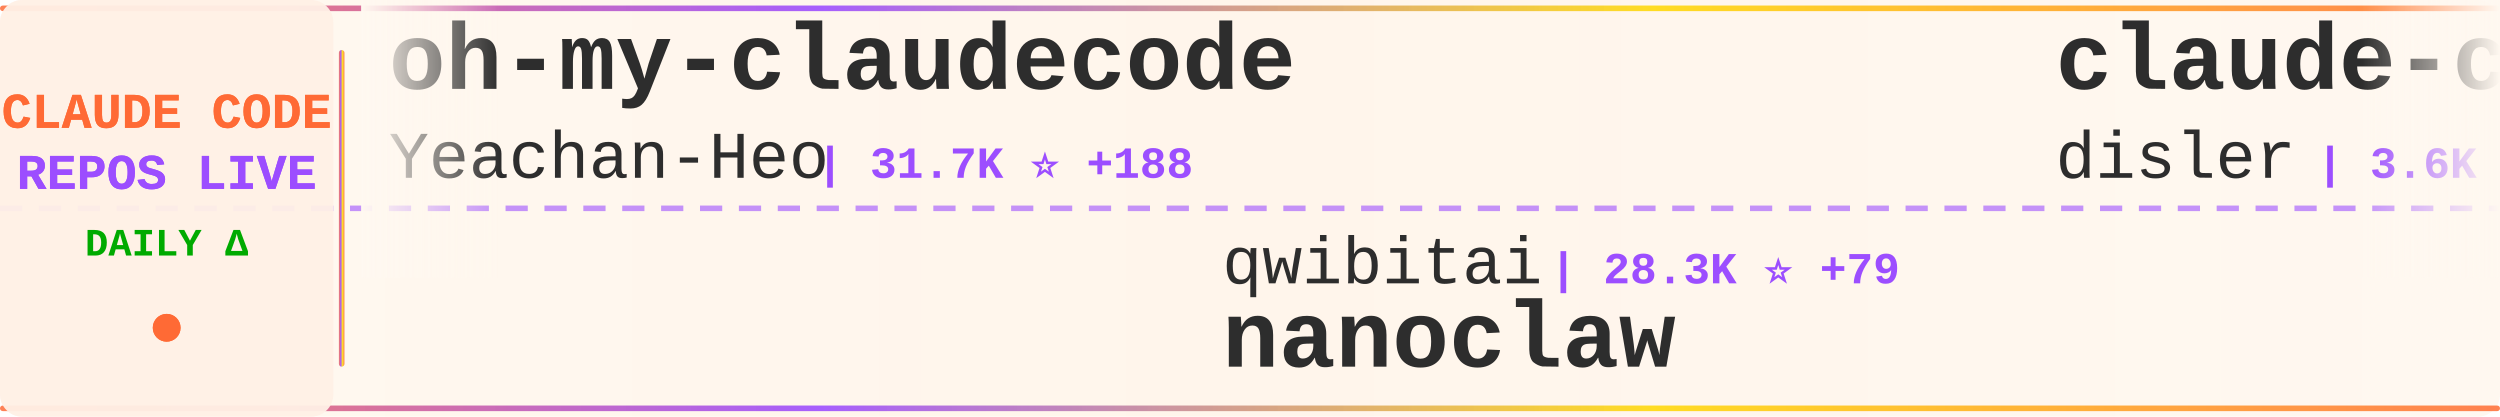
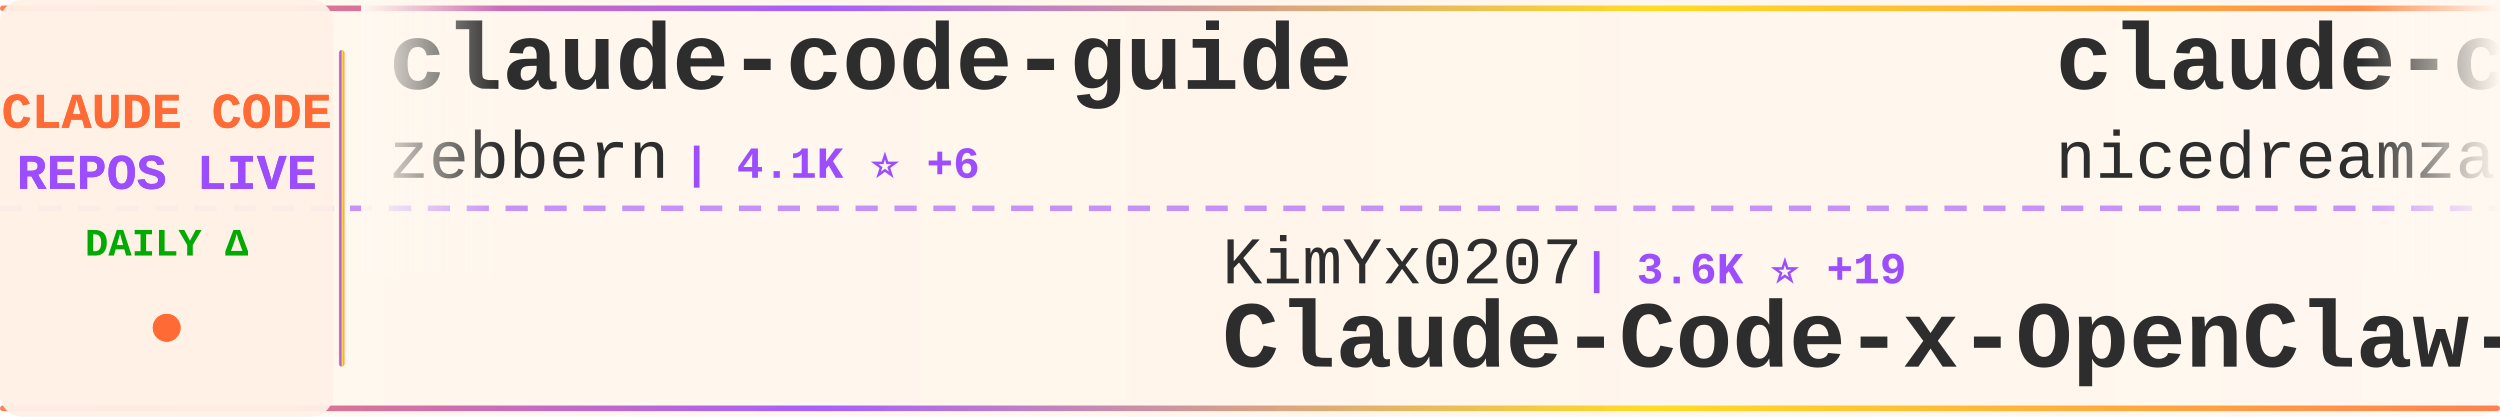
<svg xmlns="http://www.w3.org/2000/svg" width="900" height="150">
  <defs>
    <linearGradient id="tickerBg" x1="0%" y1="0%" x2="100%" y2="0%">
      <stop offset="0%" style="stop-color:#fff8f0;stop-opacity:0.98" />
      <stop offset="50%" style="stop-color:#fff5eb;stop-opacity:1" />
      <stop offset="100%" style="stop-color:#fff8f0;stop-opacity:0.98" />
    </linearGradient>
    <linearGradient id="borderGrad" x1="0%" y1="0%" x2="100%" y2="0%">
      <stop offset="0%" style="stop-color:#FF6B35;stop-opacity:0.85">
        <animate attributeName="stop-opacity" values="0.85;1;0.85" dur="2s" repeatCount="indefinite" />
      </stop>
      <stop offset="33%" style="stop-color:#9C4EFF;stop-opacity:0.9">
        <animate attributeName="stop-opacity" values="0.9;1;0.9" dur="2.2s" repeatCount="indefinite" />
      </stop>
      <stop offset="66%" style="stop-color:#FFD700;stop-opacity:0.85">
        <animate attributeName="stop-opacity" values="0.85;1;0.85" dur="1.8s" repeatCount="indefinite" />
      </stop>
      <stop offset="100%" style="stop-color:#FF6B35;stop-opacity:0.85">
        <animate attributeName="stop-opacity" values="0.85;1;0.85" dur="2s" repeatCount="indefinite" />
      </stop>
    </linearGradient>
    <filter id="textGlow">
      <feGaussianBlur stdDeviation="0.15" result="coloredBlur" />
      <feMerge>
        <feMergeNode in="coloredBlur" />
        <feMergeNode in="SourceGraphic" />
      </feMerge>
    </filter>
    <filter id="metricGlow">
      <feGaussianBlur stdDeviation="0.2" result="coloredBlur" />
      <feMerge>
        <feMergeNode in="coloredBlur" />
        <feMergeNode in="SourceGraphic" />
      </feMerge>
    </filter>
    <linearGradient id="leftFade" x1="0%" y1="0%" x2="100%" y2="0%">
      <stop offset="0%" style="stop-color:#fff8f0;stop-opacity:1" />
      <stop offset="100%" style="stop-color:#fff8f0;stop-opacity:0" />
    </linearGradient>
    <linearGradient id="rightFade" x1="0%" y1="0%" x2="100%" y2="0%">
      <stop offset="0%" style="stop-color:#fff8f0;stop-opacity:0" />
      <stop offset="100%" style="stop-color:#fff8f0;stop-opacity:1" />
    </linearGradient>
  </defs>
  <rect width="900" height="150" fill="url(#tickerBg)" rx="8" />
  <rect x="0" y="2" width="900" height="2" fill="url(#borderGrad)" rx="1" />
  <rect x="0" y="146" width="900" height="2" fill="url(#borderGrad)" rx="1" />
  <line x1="0" y1="75" x2="900" y2="75" stroke="#9C4EFF" stroke-width="2" stroke-dasharray="8 6" opacity="0.6" />
  <rect x="0" y="0" width="120" height="150" fill="#fff0e6" opacity="0.95" rx="8" />
  <text x="60" y="46" font-family="'Courier New', monospace" font-size="18" font-weight="bold" fill="#FF6B35" text-anchor="middle" filter="url(#textGlow)">
    CLAUDE CODE
  </text>
  <text x="60" y="68" font-family="'Courier New', monospace" font-size="18" font-weight="bold" fill="#9C4EFF" text-anchor="middle" filter="url(#textGlow)">
    REPOS LIVE
  </text>
  <text x="60" y="92" font-family="'Courier New', monospace" font-size="14" font-weight="bold" fill="#00aa00" text-anchor="middle">
    DAILY Δ
  </text>
  <circle cx="60" cy="118" r="5" fill="#FF6B35" filter="url(#metricGlow)">
    <animate attributeName="r" values="4;6;4" dur="1.5s" repeatCount="indefinite" />
    <animate attributeName="opacity" values="0.6;1;0.6" dur="1.5s" repeatCount="indefinite" />
  </circle>
  <rect x="122" y="18" width="2" height="114" fill="url(#borderGrad)" rx="1" />
  <clipPath id="tickerClip">
    <rect x="130" y="0" width="770" height="150" />
  </clipPath>
  <g clip-path="url(#tickerClip)">
    <g id="tickerItems">
      <animateTransform attributeName="transform" attributeType="XML" type="translate" from="0 0" to="-3000 0" dur="54s" repeatCount="indefinite" />
      <g transform="translate(0, 0)">
-         <text x="140" y="32" font-family="'Courier New', monospace" font-size="34" font-weight="bold" fill="#2d2d2d">oh-my-claudecode</text>
-         <text x="140" y="64" font-family="'Courier New', monospace" font-size="24" font-weight="normal" fill="#2d2d2d" opacity="1.0">Yeachan-Heo</text>
-         <text x="294" y="64" font-family="'Courier New', monospace" font-size="16" font-weight="bold" fill="#9C4EFF"> | 31.7K ⭐ +188</text>
+         <text x="140" y="32" font-family="'Courier New', monospace" font-size="34" font-weight="bold" fill="#2d2d2d">claude-code-guide</text>
+         <text x="140" y="64" font-family="'Courier New', monospace" font-size="24" font-weight="normal" fill="#2d2d2d" opacity="1.0">zebbern</text>
+         <text x="246" y="64" font-family="'Courier New', monospace" font-size="16" font-weight="bold" fill="#9C4EFF"> | 4.1K ⭐ +6</text>
      </g>
      <g transform="translate(300, 0)">
-         <text x="140" y="102" font-family="'Courier New', monospace" font-size="24" font-weight="normal" fill="#2d2d2d" opacity="1.0">qwibitai</text>
-         <text x="258" y="102" font-family="'Courier New', monospace" font-size="16" font-weight="bold" fill="#9C4EFF"> | 28.3K ⭐ +79</text>
-         <text x="140" y="132" font-family="'Courier New', monospace" font-size="34" font-weight="bold" fill="#2d2d2d">nanoclaw</text>
+         <text x="140" y="102" font-family="'Courier New', monospace" font-size="24" font-weight="normal" fill="#2d2d2d" opacity="1.0">KimYx0207</text>
+         <text x="270" y="102" font-family="'Courier New', monospace" font-size="16" font-weight="bold" fill="#9C4EFF"> | 3.6K ⭐ +19</text>
+         <text x="140" y="132" font-family="'Courier New', monospace" font-size="34" font-weight="bold" fill="#2d2d2d">Claude-Code-x-OpenClaw-G...</text>
      </g>
      <g transform="translate(600, 0)">
-         <text x="140" y="32" font-family="'Courier New', monospace" font-size="34" font-weight="bold" fill="#2d2d2d">claude-code-hooks-master...</text>
-         <text x="140" y="64" font-family="'Courier New', monospace" font-size="24" font-weight="normal" fill="#2d2d2d" opacity="1.0">disler</text>
-         <text x="234" y="64" font-family="'Courier New', monospace" font-size="16" font-weight="bold" fill="#9C4EFF"> | 3.6K ⭐ +4</text>
+         <text x="140" y="32" font-family="'Courier New', monospace" font-size="34" font-weight="bold" fill="#2d2d2d">claude-code-local</text>
+         <text x="140" y="64" font-family="'Courier New', monospace" font-size="24" font-weight="normal" fill="#2d2d2d" opacity="1.0">nicedreamzapp</text>
+         <text x="318" y="64" font-family="'Courier New', monospace" font-size="16" font-weight="bold" fill="#9C4EFF"> | 2.3K ⭐ +31</text>
      </g>
      <g transform="translate(900, 0)">
-         <text x="140" y="102" font-family="'Courier New', monospace" font-size="24" font-weight="normal" fill="#2d2d2d" opacity="1.0">edmund-io</text>
-         <text x="270" y="102" font-family="'Courier New', monospace" font-size="16" font-weight="bold" fill="#9C4EFF"> | 1.4K ⭐</text>
-         <text x="140" y="132" font-family="'Courier New', monospace" font-size="34" font-weight="bold" fill="#2d2d2d">edmunds-claude-code</text>
+         <text x="140" y="102" font-family="'Courier New', monospace" font-size="24" font-weight="normal" fill="#2d2d2d" opacity="1.0">ykdojo</text>
+         <text x="234" y="102" font-family="'Courier New', monospace" font-size="16" font-weight="bold" fill="#9C4EFF"> | 8.0K ⭐ +25</text>
+         <text x="140" y="132" font-family="'Courier New', monospace" font-size="34" font-weight="bold" fill="#2d2d2d">claude-code-tips</text>
      </g>
      <g transform="translate(1200, 0)">
-         <text x="140" y="32" font-family="'Courier New', monospace" font-size="34" font-weight="bold" fill="#2d2d2d">everything-claude-code</text>
-         <text x="140" y="64" font-family="'Courier New', monospace" font-size="24" font-weight="normal" fill="#2d2d2d" opacity="1.0">affaan-m</text>
-         <text x="258" y="64" font-family="'Courier New', monospace" font-size="16" font-weight="bold" fill="#9C4EFF"> | 169.0K ⭐ +917</text>
+         <text x="140" y="32" font-family="'Courier New', monospace" font-size="34" font-weight="bold" fill="#2d2d2d">agents</text>
+         <text x="140" y="64" font-family="'Courier New', monospace" font-size="24" font-weight="normal" fill="#2d2d2d" opacity="1.0">wshobson</text>
+         <text x="258" y="64" font-family="'Courier New', monospace" font-size="16" font-weight="bold" fill="#9C4EFF"> | 34.5K ⭐ +61</text>
      </g>
      <g transform="translate(1500, 0)">
-         <text x="140" y="102" font-family="'Courier New', monospace" font-size="24" font-weight="normal" fill="#2d2d2d" opacity="1.0">ruvnet</text>
-         <text x="234" y="102" font-family="'Courier New', monospace" font-size="16" font-weight="bold" fill="#9C4EFF"> | 33.8K ⭐ +139</text>
-         <text x="140" y="132" font-family="'Courier New', monospace" font-size="34" font-weight="bold" fill="#2d2d2d">ruflo</text>
+         <text x="140" y="102" font-family="'Courier New', monospace" font-size="24" font-weight="normal" fill="#2d2d2d" opacity="1.0">Alishahryar1</text>
+         <text x="306" y="102" font-family="'Courier New', monospace" font-size="16" font-weight="bold" fill="#9C4EFF"> | 17.3K ⭐ +1.6K</text>
+         <text x="140" y="132" font-family="'Courier New', monospace" font-size="34" font-weight="bold" fill="#2d2d2d">free-claude-code</text>
      </g>
      <g transform="translate(1800, 0)">
-         <text x="140" y="32" font-family="'Courier New', monospace" font-size="34" font-weight="bold" fill="#2d2d2d">Claude-code</text>
-         <text x="140" y="64" font-family="'Courier New', monospace" font-size="24" font-weight="normal" fill="#2d2d2d" opacity="1.0">zstmfhy</text>
-         <text x="246" y="64" font-family="'Courier New', monospace" font-size="16" font-weight="bold" fill="#9C4EFF"> | 190 ⭐</text>
+         <text x="140" y="32" font-family="'Courier New', monospace" font-size="34" font-weight="bold" fill="#2d2d2d">claude-code-tudou</text>
+         <text x="140" y="64" font-family="'Courier New', monospace" font-size="24" font-weight="normal" fill="#2d2d2d" opacity="1.0">AICoderTudou</text>
+         <text x="306" y="64" font-family="'Courier New', monospace" font-size="16" font-weight="bold" fill="#9C4EFF"> | 496 ⭐</text>
      </g>
      <g transform="translate(2100, 0)">
-         <text x="140" y="102" font-family="'Courier New', monospace" font-size="24" font-weight="normal" fill="#2d2d2d" opacity="1.0">kodu-ai</text>
-         <text x="246" y="102" font-family="'Courier New', monospace" font-size="16" font-weight="bold" fill="#9C4EFF"> | 5.3K ⭐</text>
-         <text x="140" y="132" font-family="'Courier New', monospace" font-size="34" font-weight="bold" fill="#2d2d2d">claude-coder</text>
+         <text x="140" y="102" font-family="'Courier New', monospace" font-size="24" font-weight="normal" fill="#2d2d2d" opacity="1.0">anthropics</text>
+         <text x="282" y="102" font-family="'Courier New', monospace" font-size="16" font-weight="bold" fill="#9C4EFF"> | 7.3K ⭐ +20</text>
+         <text x="140" y="132" font-family="'Courier New', monospace" font-size="34" font-weight="bold" fill="#2d2d2d">claude-code-action</text>
      </g>
      <g transform="translate(2400, 0)">
-         <text x="140" y="32" font-family="'Courier New', monospace" font-size="34" font-weight="bold" fill="#2d2d2d">claude-code-pm-course</text>
-         <text x="140" y="64" font-family="'Courier New', monospace" font-size="24" font-weight="normal" fill="#2d2d2d" opacity="1.0">carlvellotti</text>
-         <text x="306" y="64" font-family="'Courier New', monospace" font-size="16" font-weight="bold" fill="#9C4EFF"> | 1.9K ⭐ +5</text>
+         <text x="140" y="32" font-family="'Courier New', monospace" font-size="34" font-weight="bold" fill="#2d2d2d">claude-code</text>
+         <text x="140" y="64" font-family="'Courier New', monospace" font-size="24" font-weight="normal" fill="#2d2d2d" opacity="1.0">isboyjc</text>
+         <text x="246" y="64" font-family="'Courier New', monospace" font-size="16" font-weight="bold" fill="#9C4EFF"> | 156 ⭐ +1</text>
      </g>
      <g transform="translate(2700, 0)">
-         <text x="140" y="102" font-family="'Courier New', monospace" font-size="24" font-weight="normal" fill="#2d2d2d" opacity="1.0">codeaashu</text>
-         <text x="270" y="102" font-family="'Courier New', monospace" font-size="16" font-weight="bold" fill="#9C4EFF"> | 2.3K ⭐ +12</text>
-         <text x="140" y="132" font-family="'Courier New', monospace" font-size="34" font-weight="bold" fill="#2d2d2d">claude-code</text>
+         <text x="140" y="102" font-family="'Courier New', monospace" font-size="24" font-weight="normal" fill="#2d2d2d" opacity="1.0">alejandrobalderas</text>
+         <text x="366" y="102" font-family="'Courier New', monospace" font-size="16" font-weight="bold" fill="#9C4EFF"> | 1.8K ⭐ +8</text>
+         <text x="140" y="132" font-family="'Courier New', monospace" font-size="34" font-weight="bold" fill="#2d2d2d">claude-code-from-source</text>
      </g>
      <g transform="translate(3000, 0)">
-         <text x="140" y="32" font-family="'Courier New', monospace" font-size="34" font-weight="bold" fill="#2d2d2d">oh-my-claudecode</text>
-         <text x="140" y="64" font-family="'Courier New', monospace" font-size="24" font-weight="normal" fill="#2d2d2d" opacity="1.0">Yeachan-Heo</text>
-         <text x="294" y="64" font-family="'Courier New', monospace" font-size="16" font-weight="bold" fill="#9C4EFF"> | 31.7K ⭐ +188</text>
+         <text x="140" y="32" font-family="'Courier New', monospace" font-size="34" font-weight="bold" fill="#2d2d2d">claude-code-guide</text>
+         <text x="140" y="64" font-family="'Courier New', monospace" font-size="24" font-weight="normal" fill="#2d2d2d" opacity="1.0">zebbern</text>
+         <text x="246" y="64" font-family="'Courier New', monospace" font-size="16" font-weight="bold" fill="#9C4EFF"> | 4.1K ⭐ +6</text>
      </g>
      <g transform="translate(3300, 0)">
-         <text x="140" y="102" font-family="'Courier New', monospace" font-size="24" font-weight="normal" fill="#2d2d2d" opacity="1.0">qwibitai</text>
-         <text x="258" y="102" font-family="'Courier New', monospace" font-size="16" font-weight="bold" fill="#9C4EFF"> | 28.3K ⭐ +79</text>
-         <text x="140" y="132" font-family="'Courier New', monospace" font-size="34" font-weight="bold" fill="#2d2d2d">nanoclaw</text>
+         <text x="140" y="102" font-family="'Courier New', monospace" font-size="24" font-weight="normal" fill="#2d2d2d" opacity="1.0">KimYx0207</text>
+         <text x="270" y="102" font-family="'Courier New', monospace" font-size="16" font-weight="bold" fill="#9C4EFF"> | 3.6K ⭐ +19</text>
+         <text x="140" y="132" font-family="'Courier New', monospace" font-size="34" font-weight="bold" fill="#2d2d2d">Claude-Code-x-OpenClaw-G...</text>
      </g>
      <g transform="translate(3600, 0)">
-         <text x="140" y="32" font-family="'Courier New', monospace" font-size="34" font-weight="bold" fill="#2d2d2d">claude-code-hooks-master...</text>
-         <text x="140" y="64" font-family="'Courier New', monospace" font-size="24" font-weight="normal" fill="#2d2d2d" opacity="1.0">disler</text>
-         <text x="234" y="64" font-family="'Courier New', monospace" font-size="16" font-weight="bold" fill="#9C4EFF"> | 3.6K ⭐ +4</text>
+         <text x="140" y="32" font-family="'Courier New', monospace" font-size="34" font-weight="bold" fill="#2d2d2d">claude-code-local</text>
+         <text x="140" y="64" font-family="'Courier New', monospace" font-size="24" font-weight="normal" fill="#2d2d2d" opacity="1.0">nicedreamzapp</text>
+         <text x="318" y="64" font-family="'Courier New', monospace" font-size="16" font-weight="bold" fill="#9C4EFF"> | 2.3K ⭐ +31</text>
      </g>
      <g transform="translate(3900, 0)">
-         <text x="140" y="102" font-family="'Courier New', monospace" font-size="24" font-weight="normal" fill="#2d2d2d" opacity="1.0">edmund-io</text>
-         <text x="270" y="102" font-family="'Courier New', monospace" font-size="16" font-weight="bold" fill="#9C4EFF"> | 1.4K ⭐</text>
-         <text x="140" y="132" font-family="'Courier New', monospace" font-size="34" font-weight="bold" fill="#2d2d2d">edmunds-claude-code</text>
+         <text x="140" y="102" font-family="'Courier New', monospace" font-size="24" font-weight="normal" fill="#2d2d2d" opacity="1.0">ykdojo</text>
+         <text x="234" y="102" font-family="'Courier New', monospace" font-size="16" font-weight="bold" fill="#9C4EFF"> | 8.0K ⭐ +25</text>
+         <text x="140" y="132" font-family="'Courier New', monospace" font-size="34" font-weight="bold" fill="#2d2d2d">claude-code-tips</text>
      </g>
    </g>
  </g>
  <rect x="130" y="0" width="50" height="100" fill="url(#leftFade)" />
  <rect x="850" y="0" width="50" height="100" fill="url(#rightFade)" />
</svg>
